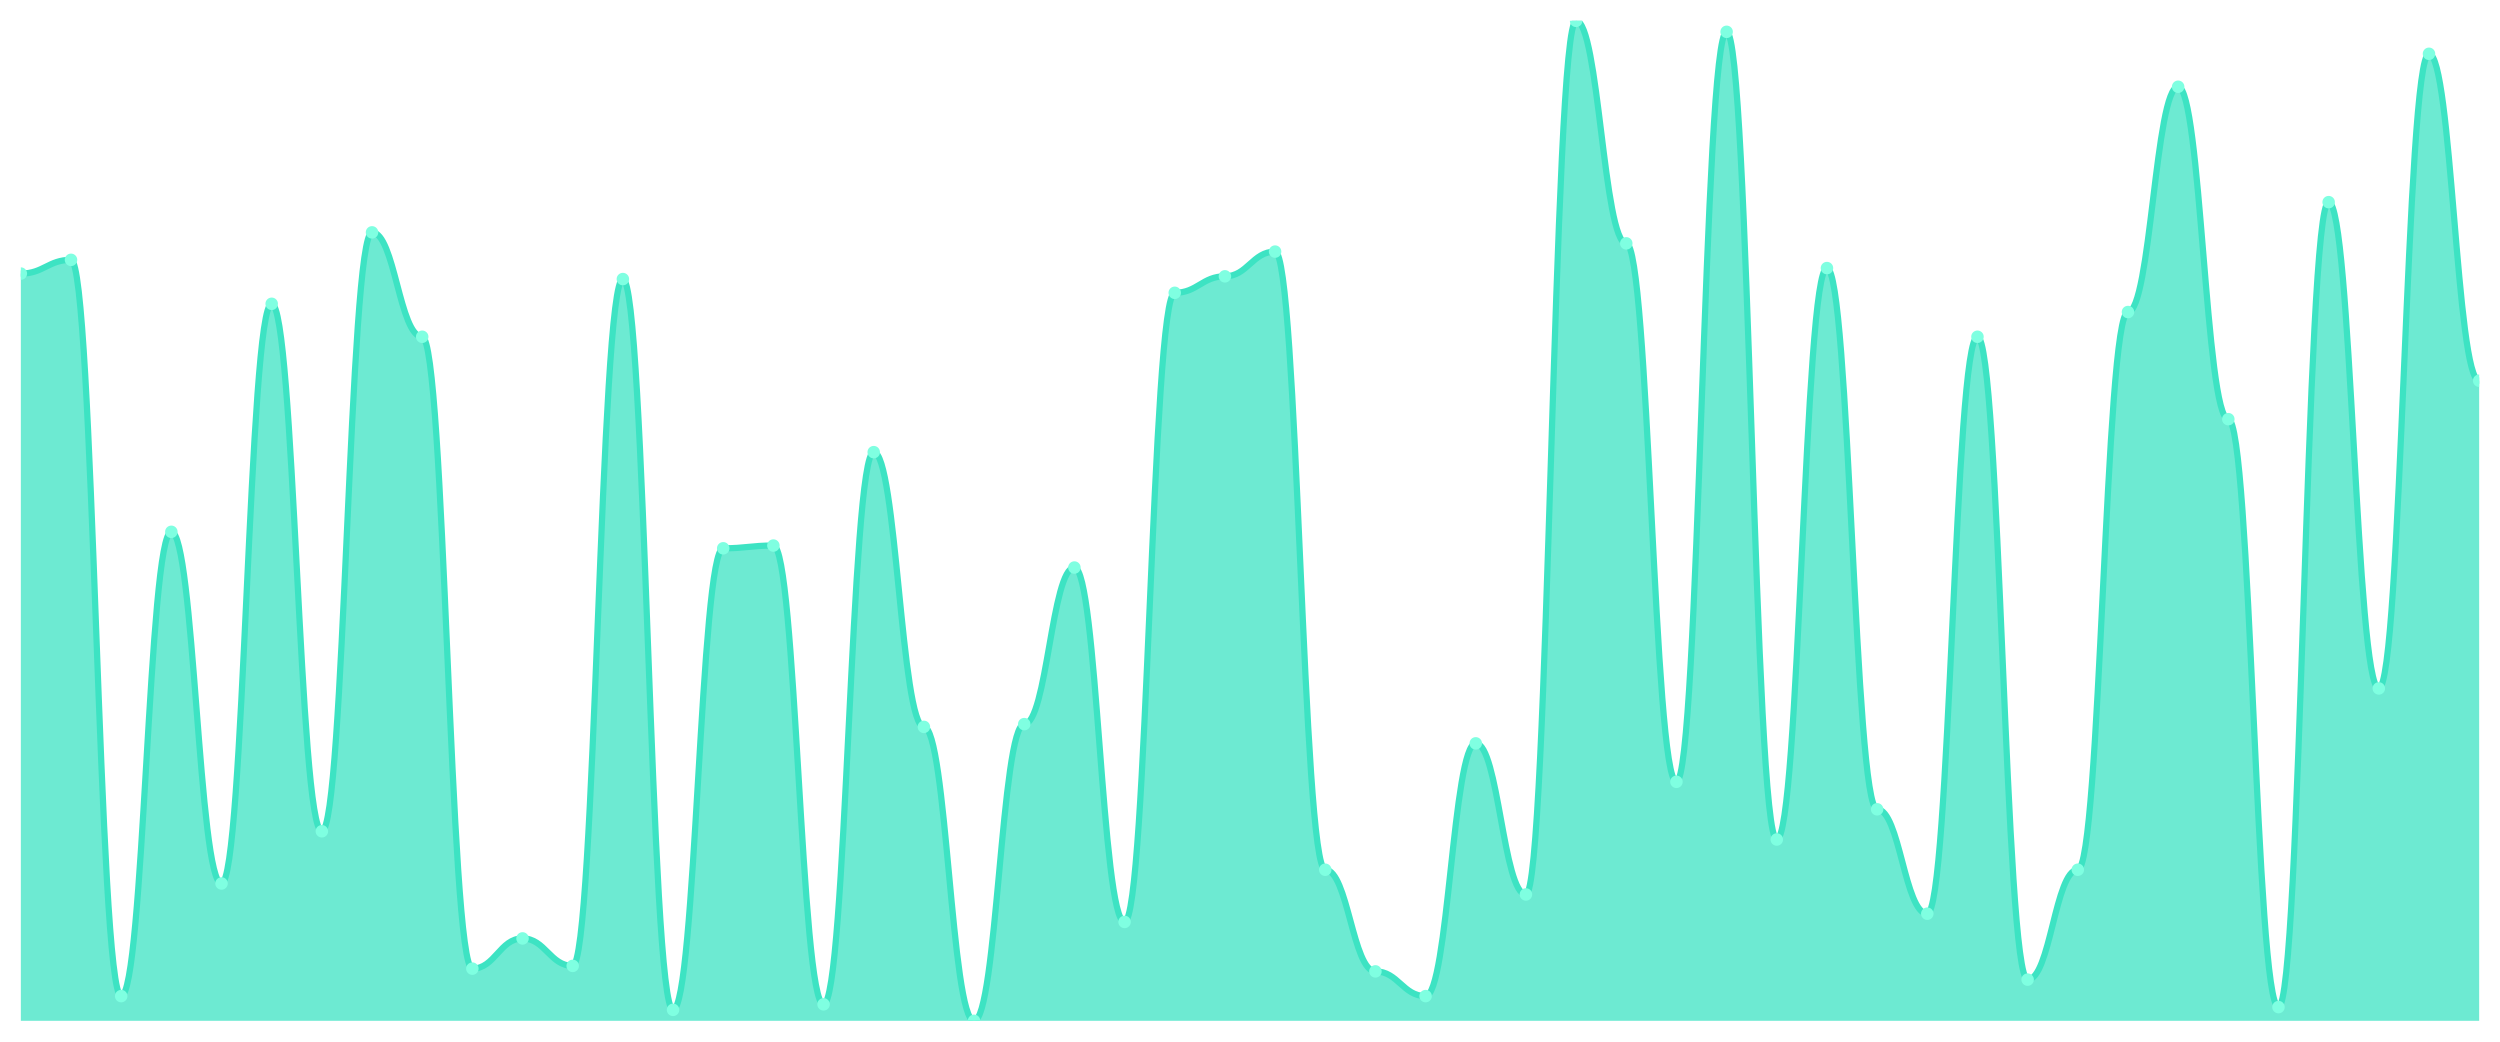
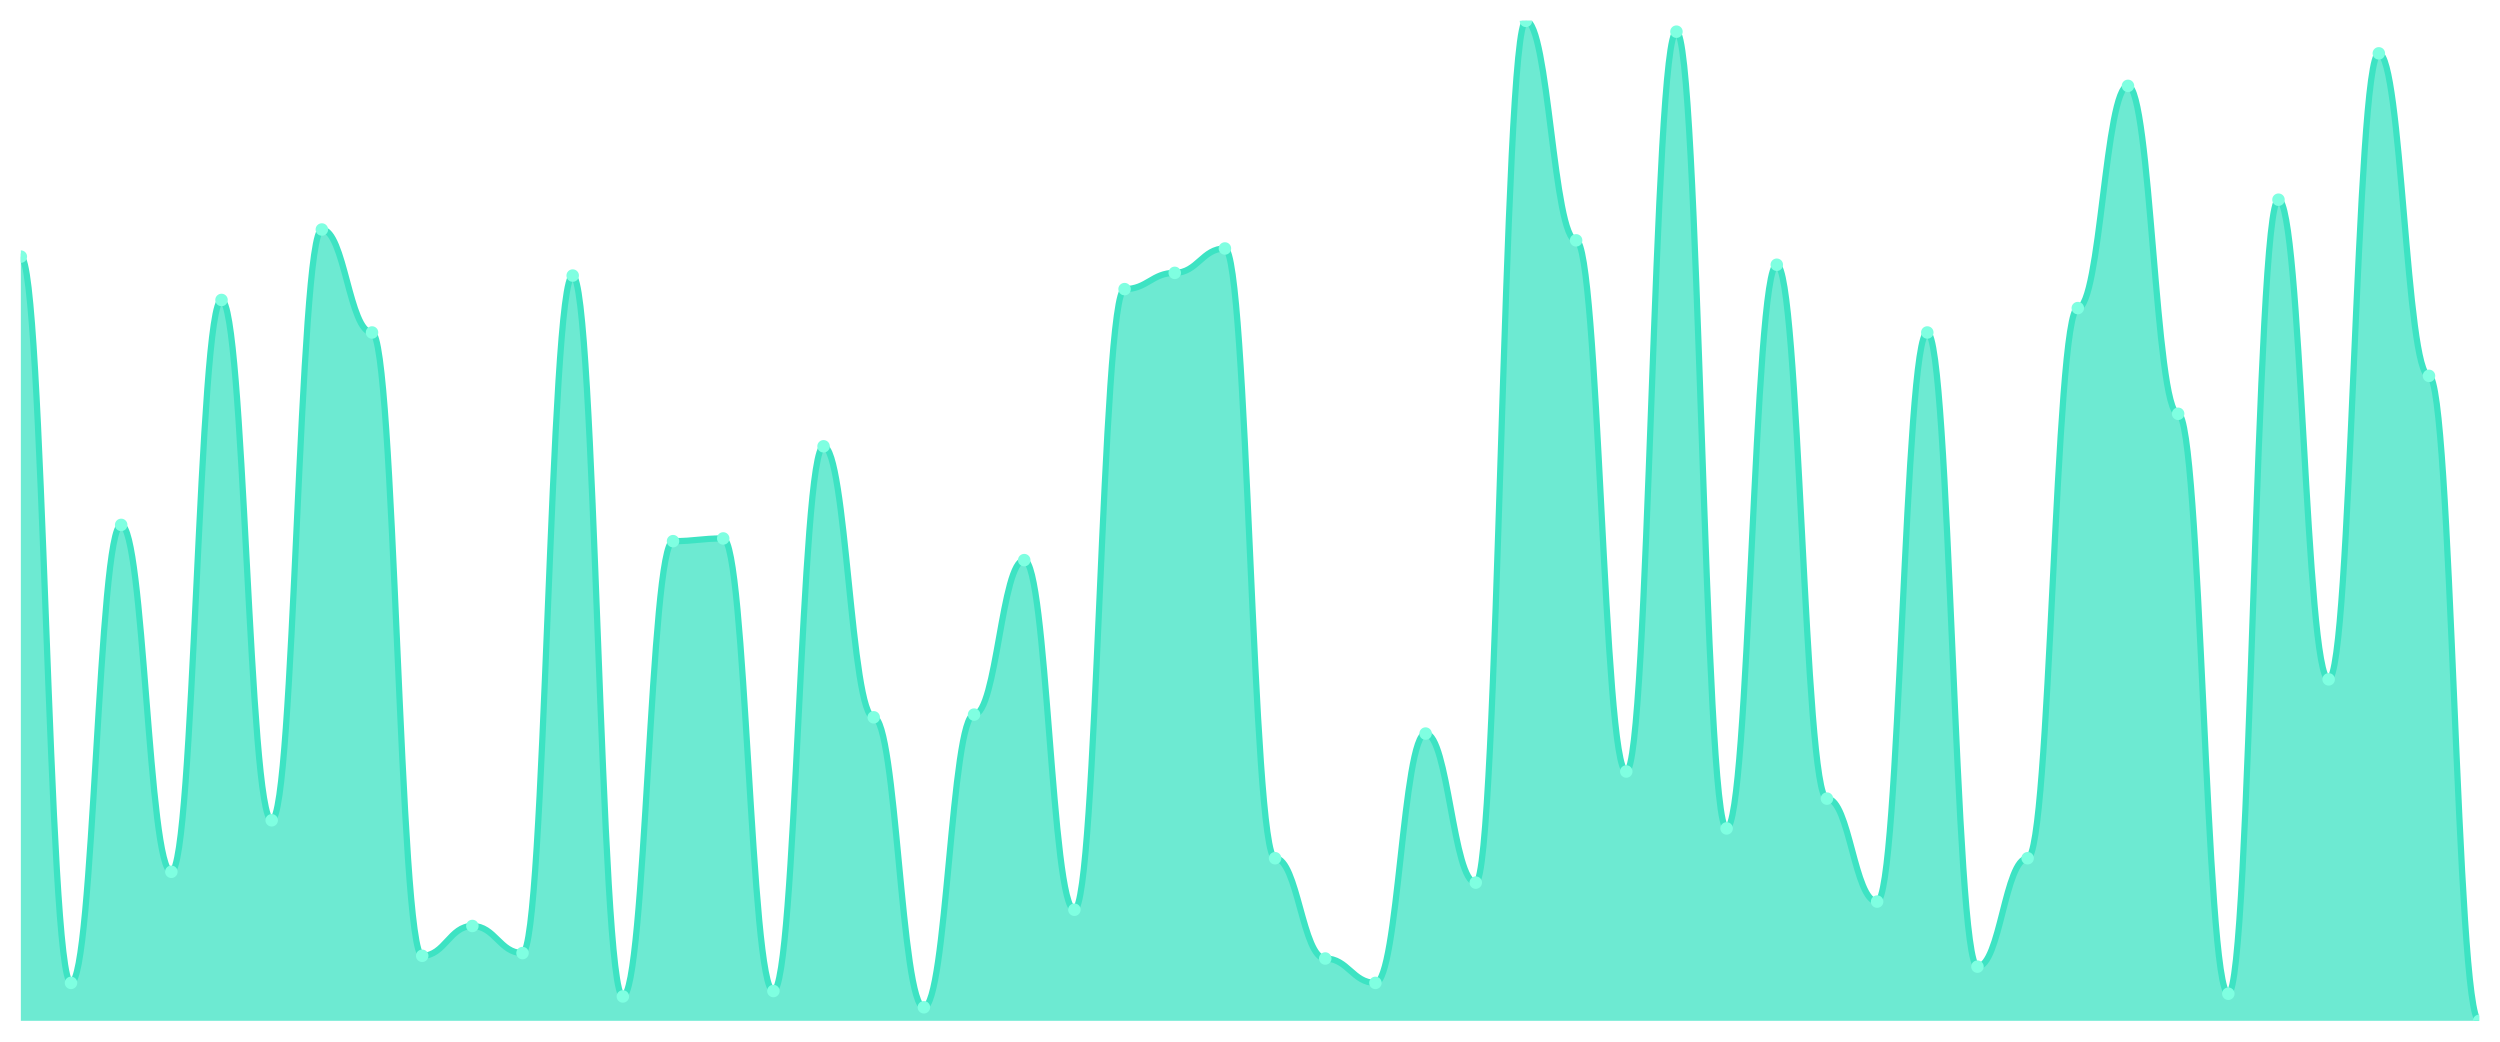
<svg xmlns="http://www.w3.org/2000/svg" viewBox="0 0 1200 500" width="1200" height="500">
  <defs>
    <clipPath id="c">
      <rect x="10" y="10" width="1180" height="480" />
    </clipPath>
  </defs>
  <rect width="1200" height="500" fill="none" />
  <g clip-path="url(#c)">
-     <path d="M 10,490 L 10,131.319 C 20.837,131.319 23.245,124.725 34.082,124.725 C 44.918,124.725 47.327,478.132 58.163,478.132 C 69,478.132 71.408,255.275 82.245,255.275 C 93.082,255.275 95.49,424.066 106.327,424.066 C 117.163,424.066 119.571,145.824 130.408,145.824 C 141.245,145.824 143.653,399.011 154.49,399.011 C 165.327,399.011 167.735,111.538 178.571,111.538 C 189.408,111.538 191.816,161.648 202.653,161.648 C 213.49,161.648 215.898,464.945 226.735,464.945 C 237.571,464.945 239.98,450.44 250.816,450.44 C 261.653,450.44 264.061,463.626 274.898,463.626 C 285.735,463.626 288.143,133.956 298.98,133.956 C 309.816,133.956 312.224,484.725 323.061,484.725 C 333.898,484.725 336.306,263.187 347.143,263.187 C 357.98,263.187 360.388,261.868 371.224,261.868 C 382.061,261.868 384.469,482.088 395.306,482.088 C 406.143,482.088 408.551,217.033 419.388,217.033 C 430.224,217.033 432.633,348.901 443.469,348.901 C 454.306,348.901 456.714,490 467.551,490 C 478.388,490 480.796,347.582 491.633,347.582 C 502.469,347.582 504.878,272.418 515.714,272.418 C 526.551,272.418 528.959,442.527 539.796,442.527 C 550.633,442.527 553.041,140.549 563.878,140.549 C 574.714,140.549 577.122,132.637 587.959,132.637 C 598.796,132.637 601.204,120.769 612.041,120.769 C 622.878,120.769 625.286,417.473 636.122,417.473 C 646.959,417.473 649.367,466.264 660.204,466.264 C 671.041,466.264 673.449,478.132 684.286,478.132 C 695.122,478.132 697.531,356.813 708.367,356.813 C 719.204,356.813 721.612,429.341 732.449,429.341 C 743.286,429.341 745.694,10 756.531,10 C 767.367,10 769.776,116.813 780.612,116.813 C 791.449,116.813 793.857,375.275 804.694,375.275 C 815.531,375.275 817.939,15.275 828.776,15.275 C 839.612,15.275 842.02,402.967 852.857,402.967 C 863.694,402.967 866.102,128.681 876.939,128.681 C 887.776,128.681 890.184,388.462 901.02,388.462 C 911.857,388.462 914.265,438.571 925.102,438.571 C 935.939,438.571 938.347,161.648 949.184,161.648 C 960.02,161.648 962.429,470.22 973.265,470.22 C 984.102,470.22 986.51,417.473 997.347,417.473 C 1008.184,417.473 1010.592,149.78 1021.429,149.78 C 1032.265,149.78 1034.673,41.648 1045.51,41.648 C 1056.347,41.648 1058.755,201.209 1069.592,201.209 C 1080.429,201.209 1082.837,483.407 1093.673,483.407 C 1104.51,483.407 1106.918,97.033 1117.755,97.033 C 1128.592,97.033 1131,330.44 1141.837,330.44 C 1152.673,330.44 1155.082,25.824 1165.918,25.824 C 1176.755,25.824 1179.163,182.747 1190,182.747 L 1190,490 Z" fill="rgba(61,227,195,0.75)" />
-     <path d="M 10,131.319 C 20.837,131.319 23.245,124.725 34.082,124.725 C 44.918,124.725 47.327,478.132 58.163,478.132 C 69,478.132 71.408,255.275 82.245,255.275 C 93.082,255.275 95.49,424.066 106.327,424.066 C 117.163,424.066 119.571,145.824 130.408,145.824 C 141.245,145.824 143.653,399.011 154.49,399.011 C 165.327,399.011 167.735,111.538 178.571,111.538 C 189.408,111.538 191.816,161.648 202.653,161.648 C 213.49,161.648 215.898,464.945 226.735,464.945 C 237.571,464.945 239.98,450.44 250.816,450.44 C 261.653,450.44 264.061,463.626 274.898,463.626 C 285.735,463.626 288.143,133.956 298.98,133.956 C 309.816,133.956 312.224,484.725 323.061,484.725 C 333.898,484.725 336.306,263.187 347.143,263.187 C 357.98,263.187 360.388,261.868 371.224,261.868 C 382.061,261.868 384.469,482.088 395.306,482.088 C 406.143,482.088 408.551,217.033 419.388,217.033 C 430.224,217.033 432.633,348.901 443.469,348.901 C 454.306,348.901 456.714,490 467.551,490 C 478.388,490 480.796,347.582 491.633,347.582 C 502.469,347.582 504.878,272.418 515.714,272.418 C 526.551,272.418 528.959,442.527 539.796,442.527 C 550.633,442.527 553.041,140.549 563.878,140.549 C 574.714,140.549 577.122,132.637 587.959,132.637 C 598.796,132.637 601.204,120.769 612.041,120.769 C 622.878,120.769 625.286,417.473 636.122,417.473 C 646.959,417.473 649.367,466.264 660.204,466.264 C 671.041,466.264 673.449,478.132 684.286,478.132 C 695.122,478.132 697.531,356.813 708.367,356.813 C 719.204,356.813 721.612,429.341 732.449,429.341 C 743.286,429.341 745.694,10 756.531,10 C 767.367,10 769.776,116.813 780.612,116.813 C 791.449,116.813 793.857,375.275 804.694,375.275 C 815.531,375.275 817.939,15.275 828.776,15.275 C 839.612,15.275 842.02,402.967 852.857,402.967 C 863.694,402.967 866.102,128.681 876.939,128.681 C 887.776,128.681 890.184,388.462 901.02,388.462 C 911.857,388.462 914.265,438.571 925.102,438.571 C 935.939,438.571 938.347,161.648 949.184,161.648 C 960.02,161.648 962.429,470.22 973.265,470.22 C 984.102,470.22 986.51,417.473 997.347,417.473 C 1008.184,417.473 1010.592,149.78 1021.429,149.78 C 1032.265,149.78 1034.673,41.648 1045.51,41.648 C 1056.347,41.648 1058.755,201.209 1069.592,201.209 C 1080.429,201.209 1082.837,483.407 1093.673,483.407 C 1104.51,483.407 1106.918,97.033 1117.755,97.033 C 1128.592,97.033 1131,330.44 1141.837,330.44 C 1152.673,330.44 1155.082,25.824 1165.918,25.824 C 1176.755,25.824 1179.163,182.747 1190,182.747" fill="none" stroke="#3de3c3" stroke-width="3" stroke-linecap="round" stroke-linejoin="round" />
-     <circle cx="10" cy="131.319" r="3" fill="#7fffe1" />
-     <circle cx="34.082" cy="124.725" r="3" fill="#7fffe1" />
-     <circle cx="58.163" cy="478.132" r="3" fill="#7fffe1" />
-     <circle cx="82.245" cy="255.275" r="3" fill="#7fffe1" />
-     <circle cx="106.327" cy="424.066" r="3" fill="#7fffe1" />
-     <circle cx="130.408" cy="145.824" r="3" fill="#7fffe1" />
-     <circle cx="154.49" cy="399.011" r="3" fill="#7fffe1" />
-     <circle cx="178.571" cy="111.538" r="3" fill="#7fffe1" />
-     <circle cx="202.653" cy="161.648" r="3" fill="#7fffe1" />
-     <circle cx="226.735" cy="464.945" r="3" fill="#7fffe1" />
-     <circle cx="250.816" cy="450.44" r="3" fill="#7fffe1" />
-     <circle cx="274.898" cy="463.626" r="3" fill="#7fffe1" />
-     <circle cx="298.98" cy="133.956" r="3" fill="#7fffe1" />
-     <circle cx="323.061" cy="484.725" r="3" fill="#7fffe1" />
-     <circle cx="347.143" cy="263.187" r="3" fill="#7fffe1" />
-     <circle cx="371.224" cy="261.868" r="3" fill="#7fffe1" />
-     <circle cx="395.306" cy="482.088" r="3" fill="#7fffe1" />
-     <circle cx="419.388" cy="217.033" r="3" fill="#7fffe1" />
-     <circle cx="443.469" cy="348.901" r="3" fill="#7fffe1" />
-     <circle cx="467.551" cy="490" r="3" fill="#7fffe1" />
-     <circle cx="491.633" cy="347.582" r="3" fill="#7fffe1" />
-     <circle cx="515.714" cy="272.418" r="3" fill="#7fffe1" />
-     <circle cx="539.796" cy="442.527" r="3" fill="#7fffe1" />
-     <circle cx="563.878" cy="140.549" r="3" fill="#7fffe1" />
-     <circle cx="587.959" cy="132.637" r="3" fill="#7fffe1" />
-     <circle cx="612.041" cy="120.769" r="3" fill="#7fffe1" />
-     <circle cx="636.122" cy="417.473" r="3" fill="#7fffe1" />
-     <circle cx="660.204" cy="466.264" r="3" fill="#7fffe1" />
-     <circle cx="684.286" cy="478.132" r="3" fill="#7fffe1" />
-     <circle cx="708.367" cy="356.813" r="3" fill="#7fffe1" />
-     <circle cx="732.449" cy="429.341" r="3" fill="#7fffe1" />
-     <circle cx="756.531" cy="10" r="3" fill="#7fffe1" />
-     <circle cx="780.612" cy="116.813" r="3" fill="#7fffe1" />
-     <circle cx="804.694" cy="375.275" r="3" fill="#7fffe1" />
-     <circle cx="828.776" cy="15.275" r="3" fill="#7fffe1" />
-     <circle cx="852.857" cy="402.967" r="3" fill="#7fffe1" />
-     <circle cx="876.939" cy="128.681" r="3" fill="#7fffe1" />
-     <circle cx="901.02" cy="388.462" r="3" fill="#7fffe1" />
-     <circle cx="925.102" cy="438.571" r="3" fill="#7fffe1" />
-     <circle cx="949.184" cy="161.648" r="3" fill="#7fffe1" />
-     <circle cx="973.265" cy="470.22" r="3" fill="#7fffe1" />
-     <circle cx="997.347" cy="417.473" r="3" fill="#7fffe1" />
-     <circle cx="1021.429" cy="149.78" r="3" fill="#7fffe1" />
-     <circle cx="1045.51" cy="41.648" r="3" fill="#7fffe1" />
-     <circle cx="1069.592" cy="201.209" r="3" fill="#7fffe1" />
-     <circle cx="1093.673" cy="483.407" r="3" fill="#7fffe1" />
-     <circle cx="1117.755" cy="97.033" r="3" fill="#7fffe1" />
-     <circle cx="1141.837" cy="330.44" r="3" fill="#7fffe1" />
-     <circle cx="1165.918" cy="25.824" r="3" fill="#7fffe1" />
-     <circle cx="1190" cy="182.747" r="3" fill="#7fffe1" />
+     <path d="M 10,490 L 10,123.171 C 20.837,123.171 23.245,471.789 34.082,471.789 C 44.918,471.789 47.327,251.951 58.163,251.951 C 69,251.951 71.408,418.455 82.245,418.455 C 93.082,418.455 95.49,143.984 106.327,143.984 C 117.163,143.984 119.571,393.74 130.408,393.74 C 141.245,393.74 143.653,110.163 154.49,110.163 C 165.327,110.163 167.735,159.593 178.571,159.593 C 189.408,159.593 191.816,458.78 202.653,458.78 C 213.49,458.78 215.898,444.472 226.735,444.472 C 237.571,444.472 239.98,457.48 250.816,457.48 C 261.653,457.48 264.061,132.276 274.898,132.276 C 285.735,132.276 288.143,478.293 298.98,478.293 C 309.816,478.293 312.224,259.756 323.061,259.756 C 333.898,259.756 336.306,258.455 347.143,258.455 C 357.98,258.455 360.388,475.691 371.224,475.691 C 382.061,475.691 384.469,214.228 395.306,214.228 C 406.143,214.228 408.551,344.309 419.388,344.309 C 430.224,344.309 432.633,483.496 443.469,483.496 C 454.306,483.496 456.714,343.008 467.551,343.008 C 478.388,343.008 480.796,268.862 491.633,268.862 C 502.469,268.862 504.878,436.667 515.714,436.667 C 526.551,436.667 528.959,138.78 539.796,138.78 C 550.633,138.78 553.041,130.976 563.878,130.976 C 574.714,130.976 577.122,119.268 587.959,119.268 C 598.796,119.268 601.204,411.951 612.041,411.951 C 622.878,411.951 625.286,460.081 636.122,460.081 C 646.959,460.081 649.367,471.789 660.204,471.789 C 671.041,471.789 673.449,352.114 684.286,352.114 C 695.122,352.114 697.531,423.659 708.367,423.659 C 719.204,423.659 721.612,10 732.449,10 C 743.286,10 745.694,115.366 756.531,115.366 C 767.367,115.366 769.776,370.325 780.612,370.325 C 791.449,370.325 793.857,15.203 804.694,15.203 C 815.531,15.203 817.939,397.642 828.776,397.642 C 839.612,397.642 842.02,127.073 852.857,127.073 C 863.694,127.073 866.102,383.333 876.939,383.333 C 887.776,383.333 890.184,432.764 901.02,432.764 C 911.857,432.764 914.265,159.593 925.102,159.593 C 935.939,159.593 938.347,463.984 949.184,463.984 C 960.02,463.984 962.429,411.951 973.265,411.951 C 984.102,411.951 986.51,147.886 997.347,147.886 C 1008.184,147.886 1010.592,41.22 1021.429,41.22 C 1032.265,41.22 1034.673,198.618 1045.51,198.618 C 1056.347,198.618 1058.755,476.992 1069.592,476.992 C 1080.429,476.992 1082.837,95.854 1093.673,95.854 C 1104.51,95.854 1106.918,326.098 1117.755,326.098 C 1128.592,326.098 1131,25.61 1141.837,25.61 C 1152.673,25.61 1155.082,180.407 1165.918,180.407 C 1176.755,180.407 1179.163,490 1190,490 L 1190,490 Z" fill="rgba(61,227,195,0.75)" />
+     <path d="M 10,123.171 C 20.837,123.171 23.245,471.789 34.082,471.789 C 44.918,471.789 47.327,251.951 58.163,251.951 C 69,251.951 71.408,418.455 82.245,418.455 C 93.082,418.455 95.49,143.984 106.327,143.984 C 117.163,143.984 119.571,393.74 130.408,393.74 C 141.245,393.74 143.653,110.163 154.49,110.163 C 165.327,110.163 167.735,159.593 178.571,159.593 C 189.408,159.593 191.816,458.78 202.653,458.78 C 213.49,458.78 215.898,444.472 226.735,444.472 C 237.571,444.472 239.98,457.48 250.816,457.48 C 261.653,457.48 264.061,132.276 274.898,132.276 C 285.735,132.276 288.143,478.293 298.98,478.293 C 309.816,478.293 312.224,259.756 323.061,259.756 C 333.898,259.756 336.306,258.455 347.143,258.455 C 357.98,258.455 360.388,475.691 371.224,475.691 C 382.061,475.691 384.469,214.228 395.306,214.228 C 406.143,214.228 408.551,344.309 419.388,344.309 C 430.224,344.309 432.633,483.496 443.469,483.496 C 454.306,483.496 456.714,343.008 467.551,343.008 C 478.388,343.008 480.796,268.862 491.633,268.862 C 502.469,268.862 504.878,436.667 515.714,436.667 C 526.551,436.667 528.959,138.78 539.796,138.78 C 550.633,138.78 553.041,130.976 563.878,130.976 C 574.714,130.976 577.122,119.268 587.959,119.268 C 598.796,119.268 601.204,411.951 612.041,411.951 C 622.878,411.951 625.286,460.081 636.122,460.081 C 646.959,460.081 649.367,471.789 660.204,471.789 C 671.041,471.789 673.449,352.114 684.286,352.114 C 695.122,352.114 697.531,423.659 708.367,423.659 C 719.204,423.659 721.612,10 732.449,10 C 743.286,10 745.694,115.366 756.531,115.366 C 767.367,115.366 769.776,370.325 780.612,370.325 C 791.449,370.325 793.857,15.203 804.694,15.203 C 815.531,15.203 817.939,397.642 828.776,397.642 C 839.612,397.642 842.02,127.073 852.857,127.073 C 863.694,127.073 866.102,383.333 876.939,383.333 C 887.776,383.333 890.184,432.764 901.02,432.764 C 911.857,432.764 914.265,159.593 925.102,159.593 C 935.939,159.593 938.347,463.984 949.184,463.984 C 960.02,463.984 962.429,411.951 973.265,411.951 C 984.102,411.951 986.51,147.886 997.347,147.886 C 1008.184,147.886 1010.592,41.22 1021.429,41.22 C 1032.265,41.22 1034.673,198.618 1045.51,198.618 C 1056.347,198.618 1058.755,476.992 1069.592,476.992 C 1080.429,476.992 1082.837,95.854 1093.673,95.854 C 1104.51,95.854 1106.918,326.098 1117.755,326.098 C 1128.592,326.098 1131,25.61 1141.837,25.61 C 1152.673,25.61 1155.082,180.407 1165.918,180.407 C 1176.755,180.407 1179.163,490 1190,490" fill="none" stroke="#3de3c3" stroke-width="3" stroke-linecap="round" stroke-linejoin="round" />
+     <circle cx="10" cy="123.171" r="3" fill="#7fffe1" />
+     <circle cx="34.082" cy="471.789" r="3" fill="#7fffe1" />
+     <circle cx="58.163" cy="251.951" r="3" fill="#7fffe1" />
+     <circle cx="82.245" cy="418.455" r="3" fill="#7fffe1" />
+     <circle cx="106.327" cy="143.984" r="3" fill="#7fffe1" />
+     <circle cx="130.408" cy="393.74" r="3" fill="#7fffe1" />
+     <circle cx="154.49" cy="110.163" r="3" fill="#7fffe1" />
+     <circle cx="178.571" cy="159.593" r="3" fill="#7fffe1" />
+     <circle cx="202.653" cy="458.78" r="3" fill="#7fffe1" />
+     <circle cx="226.735" cy="444.472" r="3" fill="#7fffe1" />
+     <circle cx="250.816" cy="457.48" r="3" fill="#7fffe1" />
+     <circle cx="274.898" cy="132.276" r="3" fill="#7fffe1" />
+     <circle cx="298.98" cy="478.293" r="3" fill="#7fffe1" />
+     <circle cx="323.061" cy="259.756" r="3" fill="#7fffe1" />
+     <circle cx="347.143" cy="258.455" r="3" fill="#7fffe1" />
+     <circle cx="371.224" cy="475.691" r="3" fill="#7fffe1" />
+     <circle cx="395.306" cy="214.228" r="3" fill="#7fffe1" />
+     <circle cx="419.388" cy="344.309" r="3" fill="#7fffe1" />
+     <circle cx="443.469" cy="483.496" r="3" fill="#7fffe1" />
+     <circle cx="467.551" cy="343.008" r="3" fill="#7fffe1" />
+     <circle cx="491.633" cy="268.862" r="3" fill="#7fffe1" />
+     <circle cx="515.714" cy="436.667" r="3" fill="#7fffe1" />
+     <circle cx="539.796" cy="138.78" r="3" fill="#7fffe1" />
+     <circle cx="563.878" cy="130.976" r="3" fill="#7fffe1" />
+     <circle cx="587.959" cy="119.268" r="3" fill="#7fffe1" />
+     <circle cx="612.041" cy="411.951" r="3" fill="#7fffe1" />
+     <circle cx="636.122" cy="460.081" r="3" fill="#7fffe1" />
+     <circle cx="660.204" cy="471.789" r="3" fill="#7fffe1" />
+     <circle cx="684.286" cy="352.114" r="3" fill="#7fffe1" />
+     <circle cx="708.367" cy="423.659" r="3" fill="#7fffe1" />
+     <circle cx="732.449" cy="10" r="3" fill="#7fffe1" />
+     <circle cx="756.531" cy="115.366" r="3" fill="#7fffe1" />
+     <circle cx="780.612" cy="370.325" r="3" fill="#7fffe1" />
+     <circle cx="804.694" cy="15.203" r="3" fill="#7fffe1" />
+     <circle cx="828.776" cy="397.642" r="3" fill="#7fffe1" />
+     <circle cx="852.857" cy="127.073" r="3" fill="#7fffe1" />
+     <circle cx="876.939" cy="383.333" r="3" fill="#7fffe1" />
+     <circle cx="901.02" cy="432.764" r="3" fill="#7fffe1" />
+     <circle cx="925.102" cy="159.593" r="3" fill="#7fffe1" />
+     <circle cx="949.184" cy="463.984" r="3" fill="#7fffe1" />
+     <circle cx="973.265" cy="411.951" r="3" fill="#7fffe1" />
+     <circle cx="997.347" cy="147.886" r="3" fill="#7fffe1" />
+     <circle cx="1021.429" cy="41.22" r="3" fill="#7fffe1" />
+     <circle cx="1045.51" cy="198.618" r="3" fill="#7fffe1" />
+     <circle cx="1069.592" cy="476.992" r="3" fill="#7fffe1" />
+     <circle cx="1093.673" cy="95.854" r="3" fill="#7fffe1" />
+     <circle cx="1117.755" cy="326.098" r="3" fill="#7fffe1" />
+     <circle cx="1141.837" cy="25.61" r="3" fill="#7fffe1" />
+     <circle cx="1165.918" cy="180.407" r="3" fill="#7fffe1" />
+     <circle cx="1190" cy="490" r="3" fill="#7fffe1" />
  </g>
</svg>
